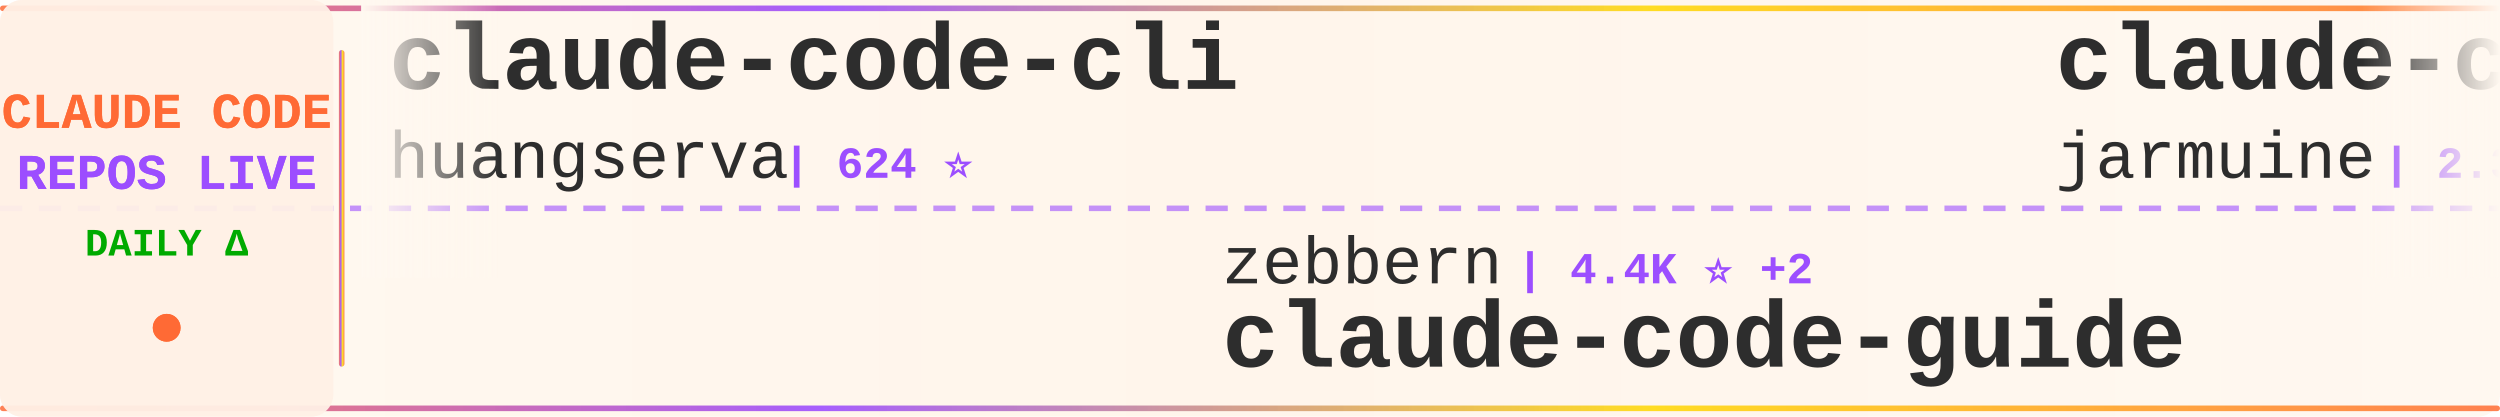
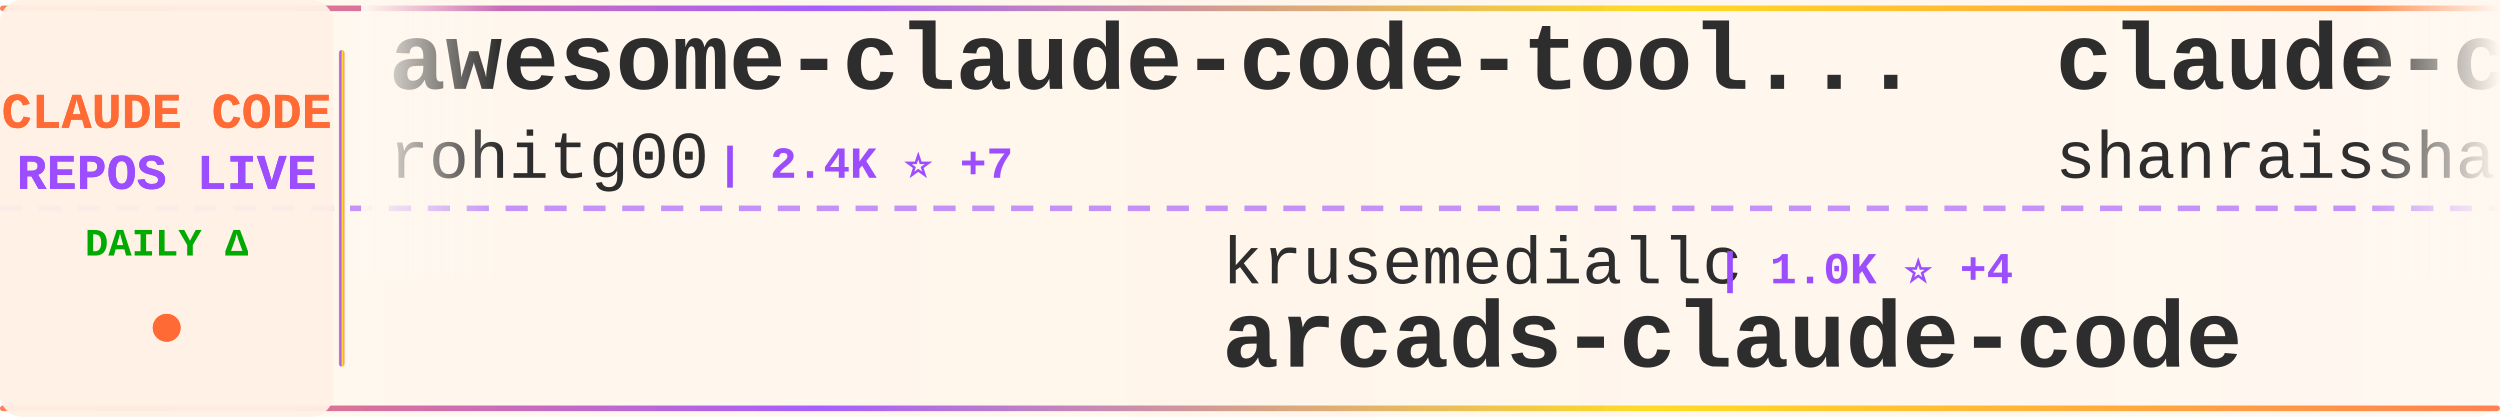
<svg xmlns="http://www.w3.org/2000/svg" width="900" height="150">
  <defs>
    <linearGradient id="tickerBg" x1="0%" y1="0%" x2="100%" y2="0%">
      <stop offset="0%" style="stop-color:#fff8f0;stop-opacity:0.98" />
      <stop offset="50%" style="stop-color:#fff5eb;stop-opacity:1" />
      <stop offset="100%" style="stop-color:#fff8f0;stop-opacity:0.98" />
    </linearGradient>
    <linearGradient id="borderGrad" x1="0%" y1="0%" x2="100%" y2="0%">
      <stop offset="0%" style="stop-color:#FF6B35;stop-opacity:0.85">
        <animate attributeName="stop-opacity" values="0.85;1;0.85" dur="2s" repeatCount="indefinite" />
      </stop>
      <stop offset="33%" style="stop-color:#9C4EFF;stop-opacity:0.9">
        <animate attributeName="stop-opacity" values="0.9;1;0.9" dur="2.2s" repeatCount="indefinite" />
      </stop>
      <stop offset="66%" style="stop-color:#FFD700;stop-opacity:0.85">
        <animate attributeName="stop-opacity" values="0.85;1;0.85" dur="1.8s" repeatCount="indefinite" />
      </stop>
      <stop offset="100%" style="stop-color:#FF6B35;stop-opacity:0.85">
        <animate attributeName="stop-opacity" values="0.85;1;0.85" dur="2s" repeatCount="indefinite" />
      </stop>
    </linearGradient>
    <filter id="textGlow">
      <feGaussianBlur stdDeviation="0.15" result="coloredBlur" />
      <feMerge>
        <feMergeNode in="coloredBlur" />
        <feMergeNode in="SourceGraphic" />
      </feMerge>
    </filter>
    <filter id="metricGlow">
      <feGaussianBlur stdDeviation="0.2" result="coloredBlur" />
      <feMerge>
        <feMergeNode in="coloredBlur" />
        <feMergeNode in="SourceGraphic" />
      </feMerge>
    </filter>
    <linearGradient id="leftFade" x1="0%" y1="0%" x2="100%" y2="0%">
      <stop offset="0%" style="stop-color:#fff8f0;stop-opacity:1" />
      <stop offset="100%" style="stop-color:#fff8f0;stop-opacity:0" />
    </linearGradient>
    <linearGradient id="rightFade" x1="0%" y1="0%" x2="100%" y2="0%">
      <stop offset="0%" style="stop-color:#fff8f0;stop-opacity:0" />
      <stop offset="100%" style="stop-color:#fff8f0;stop-opacity:1" />
    </linearGradient>
  </defs>
  <rect width="900" height="150" fill="url(#tickerBg)" rx="8" />
  <rect x="0" y="2" width="900" height="2" fill="url(#borderGrad)" rx="1" />
  <rect x="0" y="146" width="900" height="2" fill="url(#borderGrad)" rx="1" />
  <line x1="0" y1="75" x2="900" y2="75" stroke="#9C4EFF" stroke-width="2" stroke-dasharray="8 6" opacity="0.6" />
  <rect x="0" y="0" width="120" height="150" fill="#fff0e6" opacity="0.95" rx="8" />
  <text x="60" y="46" font-family="'Courier New', monospace" font-size="18" font-weight="bold" fill="#FF6B35" text-anchor="middle" filter="url(#textGlow)">
    CLAUDE CODE
  </text>
  <text x="60" y="68" font-family="'Courier New', monospace" font-size="18" font-weight="bold" fill="#9C4EFF" text-anchor="middle" filter="url(#textGlow)">
    REPOS LIVE
  </text>
  <text x="60" y="92" font-family="'Courier New', monospace" font-size="14" font-weight="bold" fill="#00aa00" text-anchor="middle">
    DAILY Δ
  </text>
  <circle cx="60" cy="118" r="5" fill="#FF6B35" filter="url(#metricGlow)">
    <animate attributeName="r" values="4;6;4" dur="1.5s" repeatCount="indefinite" />
    <animate attributeName="opacity" values="0.6;1;0.6" dur="1.5s" repeatCount="indefinite" />
  </circle>
  <rect x="122" y="18" width="2" height="114" fill="url(#borderGrad)" rx="1" />
  <clipPath id="tickerClip">
    <rect x="130" y="0" width="770" height="150" />
  </clipPath>
  <g clip-path="url(#tickerClip)">
    <g id="tickerItems">
      <animateTransform attributeName="transform" attributeType="XML" type="translate" from="0 0" to="-3000 0" dur="54s" repeatCount="indefinite" />
      <g transform="translate(0, 0)">
-         <text x="140" y="32" font-family="'Courier New', monospace" font-size="34" font-weight="bold" fill="#2d2d2d">claude-code-cli</text>
-         <text x="140" y="64" font-family="'Courier New', monospace" font-size="24" font-weight="normal" fill="#2d2d2d" opacity="1.0">huangserva</text>
-         <text x="282" y="64" font-family="'Courier New', monospace" font-size="16" font-weight="bold" fill="#9C4EFF"> | 624 ⭐</text>
+         <text x="140" y="32" font-family="'Courier New', monospace" font-size="34" font-weight="bold" fill="#2d2d2d">awesome-claude-code-tool...</text>
+         <text x="140" y="64" font-family="'Courier New', monospace" font-size="24" font-weight="normal" fill="#2d2d2d" opacity="1.0">rohitg00</text>
+         <text x="258" y="64" font-family="'Courier New', monospace" font-size="16" font-weight="bold" fill="#9C4EFF"> | 2.4K ⭐ +7</text>
      </g>
      <g transform="translate(300, 0)">
-         <text x="140" y="102" font-family="'Courier New', monospace" font-size="24" font-weight="normal" fill="#2d2d2d" opacity="1.0">zebbern</text>
-         <text x="246" y="102" font-family="'Courier New', monospace" font-size="16" font-weight="bold" fill="#9C4EFF"> | 4.4K ⭐ +2</text>
-         <text x="140" y="132" font-family="'Courier New', monospace" font-size="34" font-weight="bold" fill="#2d2d2d">claude-code-guide</text>
+         <text x="140" y="102" font-family="'Courier New', monospace" font-size="24" font-weight="normal" fill="#2d2d2d" opacity="1.0">krusemediallc</text>
+         <text x="318" y="102" font-family="'Courier New', monospace" font-size="16" font-weight="bold" fill="#9C4EFF"> | 1.0K ⭐ +4</text>
+         <text x="140" y="132" font-family="'Courier New', monospace" font-size="34" font-weight="bold" fill="#2d2d2d">arcads-claude-code</text>
      </g>
      <g transform="translate(600, 0)">
-         <text x="140" y="32" font-family="'Courier New', monospace" font-size="34" font-weight="bold" fill="#2d2d2d">claude-code</text>
-         <text x="140" y="64" font-family="'Courier New', monospace" font-size="24" font-weight="normal" fill="#2d2d2d" opacity="1.0">jarmuine</text>
-         <text x="258" y="64" font-family="'Courier New', monospace" font-size="16" font-weight="bold" fill="#9C4EFF"> | 2.3K ⭐ +1</text>
+         <text x="140" y="32" font-family="'Courier New', monospace" font-size="34" font-weight="bold" fill="#2d2d2d">claude-code-best-practic...</text>
+         <text x="140" y="64" font-family="'Courier New', monospace" font-size="24" font-weight="normal" fill="#2d2d2d" opacity="1.0">shanraisshan</text>
+         <text x="306" y="64" font-family="'Courier New', monospace" font-size="16" font-weight="bold" fill="#9C4EFF"> | 63.5K ⭐ +46</text>
      </g>
      <g transform="translate(900, 0)">
-         <text x="140" y="102" font-family="'Courier New', monospace" font-size="24" font-weight="normal" fill="#2d2d2d" opacity="1.0">andrew-kramer-inno</text>
-         <text x="378" y="102" font-family="'Courier New', monospace" font-size="16" font-weight="bold" fill="#9C4EFF"> | 594 ⭐</text>
-         <text x="140" y="132" font-family="'Courier New', monospace" font-size="34" font-weight="bold" fill="#2d2d2d">claude-code-source-build</text>
+         <text x="140" y="102" font-family="'Courier New', monospace" font-size="24" font-weight="normal" fill="#2d2d2d" opacity="1.0">diet103</text>
+         <text x="246" y="102" font-family="'Courier New', monospace" font-size="16" font-weight="bold" fill="#9C4EFF"> | 10.0K ⭐ -1</text>
+         <text x="140" y="132" font-family="'Courier New', monospace" font-size="34" font-weight="bold" fill="#2d2d2d">claude-code-infrastructu...</text>
      </g>
      <g transform="translate(1200, 0)">
+         <text x="140" y="32" font-family="'Courier New', monospace" font-size="34" font-weight="bold" fill="#2d2d2d">Claude-Code</text>
+         <text x="140" y="64" font-family="'Courier New', monospace" font-size="24" font-weight="normal" fill="#2d2d2d" opacity="1.0">pengchengneo</text>
+         <text x="306" y="64" font-family="'Courier New', monospace" font-size="16" font-weight="bold" fill="#9C4EFF"> | 1.7K ⭐</text>
+       </g>
+       <g transform="translate(1500, 0)">
+         <text x="140" y="102" font-family="'Courier New', monospace" font-size="24" font-weight="normal" fill="#2d2d2d" opacity="1.0">freestylefly</text>
+         <text x="306" y="102" font-family="'Courier New', monospace" font-size="16" font-weight="bold" fill="#9C4EFF"> | 128 ⭐</text>
+         <text x="140" y="132" font-family="'Courier New', monospace" font-size="34" font-weight="bold" fill="#2d2d2d">claude-code</text>
+       </g>
+       <g transform="translate(1800, 0)">
+         <text x="140" y="32" font-family="'Courier New', monospace" font-size="34" font-weight="bold" fill="#2d2d2d">claude-code-webui</text>
+         <text x="140" y="64" font-family="'Courier New', monospace" font-size="24" font-weight="normal" fill="#2d2d2d" opacity="1.0">sugyan</text>
+         <text x="234" y="64" font-family="'Courier New', monospace" font-size="16" font-weight="bold" fill="#9C4EFF"> | 1.1K ⭐</text>
+       </g>
+       <g transform="translate(2100, 0)">
+         <text x="140" y="102" font-family="'Courier New', monospace" font-size="24" font-weight="normal" fill="#2d2d2d" opacity="1.0">frankbria</text>
+         <text x="270" y="102" font-family="'Courier New', monospace" font-size="16" font-weight="bold" fill="#9C4EFF"> | 9.6K ⭐ +3</text>
+         <text x="140" y="132" font-family="'Courier New', monospace" font-size="34" font-weight="bold" fill="#2d2d2d">ralph-claude-code</text>
+       </g>
+       <g transform="translate(2400, 0)">
        <text x="140" y="32" font-family="'Courier New', monospace" font-size="34" font-weight="bold" fill="#2d2d2d">claude-code</text>
        <text x="140" y="64" font-family="'Courier New', monospace" font-size="24" font-weight="normal" fill="#2d2d2d" opacity="1.0">T-Lab-CUHKSZ</text>
        <text x="306" y="64" font-family="'Courier New', monospace" font-size="16" font-weight="bold" fill="#9C4EFF"> | 326 ⭐</text>
      </g>
-       <g transform="translate(1500, 0)">
-         <text x="140" y="102" font-family="'Courier New', monospace" font-size="24" font-weight="normal" fill="#2d2d2d" opacity="1.0">LING71671</text>
-         <text x="270" y="102" font-family="'Courier New', monospace" font-size="16" font-weight="bold" fill="#9C4EFF"> | 928 ⭐ +2</text>
-         <text x="140" y="132" font-family="'Courier New', monospace" font-size="34" font-weight="bold" fill="#2d2d2d">Open-ClaudeCode</text>
-       </g>
-       <g transform="translate(1800, 0)">
-         <text x="140" y="32" font-family="'Courier New', monospace" font-size="34" font-weight="bold" fill="#2d2d2d">arcads-claude-code</text>
-         <text x="140" y="64" font-family="'Courier New', monospace" font-size="24" font-weight="normal" fill="#2d2d2d" opacity="1.0">krusemediallc</text>
-         <text x="318" y="64" font-family="'Courier New', monospace" font-size="16" font-weight="bold" fill="#9C4EFF"> | 1.0K ⭐ +2</text>
-       </g>
-       <g transform="translate(2100, 0)">
-         <text x="140" y="102" font-family="'Courier New', monospace" font-size="24" font-weight="normal" fill="#2d2d2d" opacity="1.0">Cranot</text>
-         <text x="234" y="102" font-family="'Courier New', monospace" font-size="16" font-weight="bold" fill="#9C4EFF"> | 2.9K ⭐ +1</text>
-         <text x="140" y="132" font-family="'Courier New', monospace" font-size="34" font-weight="bold" fill="#2d2d2d">claude-code-guide</text>
-       </g>
-       <g transform="translate(2400, 0)">
-         <text x="140" y="32" font-family="'Courier New', monospace" font-size="34" font-weight="bold" fill="#2d2d2d">claude-code</text>
-         <text x="140" y="64" font-family="'Courier New', monospace" font-size="24" font-weight="normal" fill="#2d2d2d" opacity="1.0">mehmoodosman</text>
-         <text x="306" y="64" font-family="'Courier New', monospace" font-size="16" font-weight="bold" fill="#9C4EFF"> | 172 ⭐</text>
-       </g>
      <g transform="translate(2700, 0)">
-         <text x="140" y="102" font-family="'Courier New', monospace" font-size="24" font-weight="normal" fill="#2d2d2d" opacity="1.0">lorryjovens-hub</text>
-         <text x="342" y="102" font-family="'Courier New', monospace" font-size="16" font-weight="bold" fill="#9C4EFF"> | 1.7K ⭐</text>
-         <text x="140" y="132" font-family="'Courier New', monospace" font-size="34" font-weight="bold" fill="#2d2d2d">claude-code-rust</text>
+         <text x="140" y="102" font-family="'Courier New', monospace" font-size="24" font-weight="normal" fill="#2d2d2d" opacity="1.0">Tinkeringg-Lab</text>
+         <text x="330" y="102" font-family="'Courier New', monospace" font-size="16" font-weight="bold" fill="#9C4EFF"> | 211 ⭐</text>
+         <text x="140" y="132" font-family="'Courier New', monospace" font-size="34" font-weight="bold" fill="#2d2d2d">claude-code</text>
      </g>
      <g transform="translate(3000, 0)">
-         <text x="140" y="32" font-family="'Courier New', monospace" font-size="34" font-weight="bold" fill="#2d2d2d">claude-code-cli</text>
-         <text x="140" y="64" font-family="'Courier New', monospace" font-size="24" font-weight="normal" fill="#2d2d2d" opacity="1.0">huangserva</text>
-         <text x="282" y="64" font-family="'Courier New', monospace" font-size="16" font-weight="bold" fill="#9C4EFF"> | 624 ⭐</text>
+         <text x="140" y="32" font-family="'Courier New', monospace" font-size="34" font-weight="bold" fill="#2d2d2d">awesome-claude-code-tool...</text>
+         <text x="140" y="64" font-family="'Courier New', monospace" font-size="24" font-weight="normal" fill="#2d2d2d" opacity="1.0">rohitg00</text>
+         <text x="258" y="64" font-family="'Courier New', monospace" font-size="16" font-weight="bold" fill="#9C4EFF"> | 2.4K ⭐ +7</text>
      </g>
      <g transform="translate(3300, 0)">
-         <text x="140" y="102" font-family="'Courier New', monospace" font-size="24" font-weight="normal" fill="#2d2d2d" opacity="1.0">zebbern</text>
-         <text x="246" y="102" font-family="'Courier New', monospace" font-size="16" font-weight="bold" fill="#9C4EFF"> | 4.4K ⭐ +2</text>
-         <text x="140" y="132" font-family="'Courier New', monospace" font-size="34" font-weight="bold" fill="#2d2d2d">claude-code-guide</text>
+         <text x="140" y="102" font-family="'Courier New', monospace" font-size="24" font-weight="normal" fill="#2d2d2d" opacity="1.0">krusemediallc</text>
+         <text x="318" y="102" font-family="'Courier New', monospace" font-size="16" font-weight="bold" fill="#9C4EFF"> | 1.0K ⭐ +4</text>
+         <text x="140" y="132" font-family="'Courier New', monospace" font-size="34" font-weight="bold" fill="#2d2d2d">arcads-claude-code</text>
      </g>
      <g transform="translate(3600, 0)">
-         <text x="140" y="32" font-family="'Courier New', monospace" font-size="34" font-weight="bold" fill="#2d2d2d">claude-code</text>
-         <text x="140" y="64" font-family="'Courier New', monospace" font-size="24" font-weight="normal" fill="#2d2d2d" opacity="1.0">jarmuine</text>
-         <text x="258" y="64" font-family="'Courier New', monospace" font-size="16" font-weight="bold" fill="#9C4EFF"> | 2.3K ⭐ +1</text>
+         <text x="140" y="32" font-family="'Courier New', monospace" font-size="34" font-weight="bold" fill="#2d2d2d">claude-code-best-practic...</text>
+         <text x="140" y="64" font-family="'Courier New', monospace" font-size="24" font-weight="normal" fill="#2d2d2d" opacity="1.0">shanraisshan</text>
+         <text x="306" y="64" font-family="'Courier New', monospace" font-size="16" font-weight="bold" fill="#9C4EFF"> | 63.5K ⭐ +46</text>
      </g>
      <g transform="translate(3900, 0)">
-         <text x="140" y="102" font-family="'Courier New', monospace" font-size="24" font-weight="normal" fill="#2d2d2d" opacity="1.0">andrew-kramer-inno</text>
-         <text x="378" y="102" font-family="'Courier New', monospace" font-size="16" font-weight="bold" fill="#9C4EFF"> | 594 ⭐</text>
-         <text x="140" y="132" font-family="'Courier New', monospace" font-size="34" font-weight="bold" fill="#2d2d2d">claude-code-source-build</text>
+         <text x="140" y="102" font-family="'Courier New', monospace" font-size="24" font-weight="normal" fill="#2d2d2d" opacity="1.0">diet103</text>
+         <text x="246" y="102" font-family="'Courier New', monospace" font-size="16" font-weight="bold" fill="#9C4EFF"> | 10.0K ⭐ -1</text>
+         <text x="140" y="132" font-family="'Courier New', monospace" font-size="34" font-weight="bold" fill="#2d2d2d">claude-code-infrastructu...</text>
      </g>
    </g>
  </g>
  <rect x="130" y="0" width="50" height="100" fill="url(#leftFade)" />
  <rect x="850" y="0" width="50" height="100" fill="url(#rightFade)" />
</svg>
